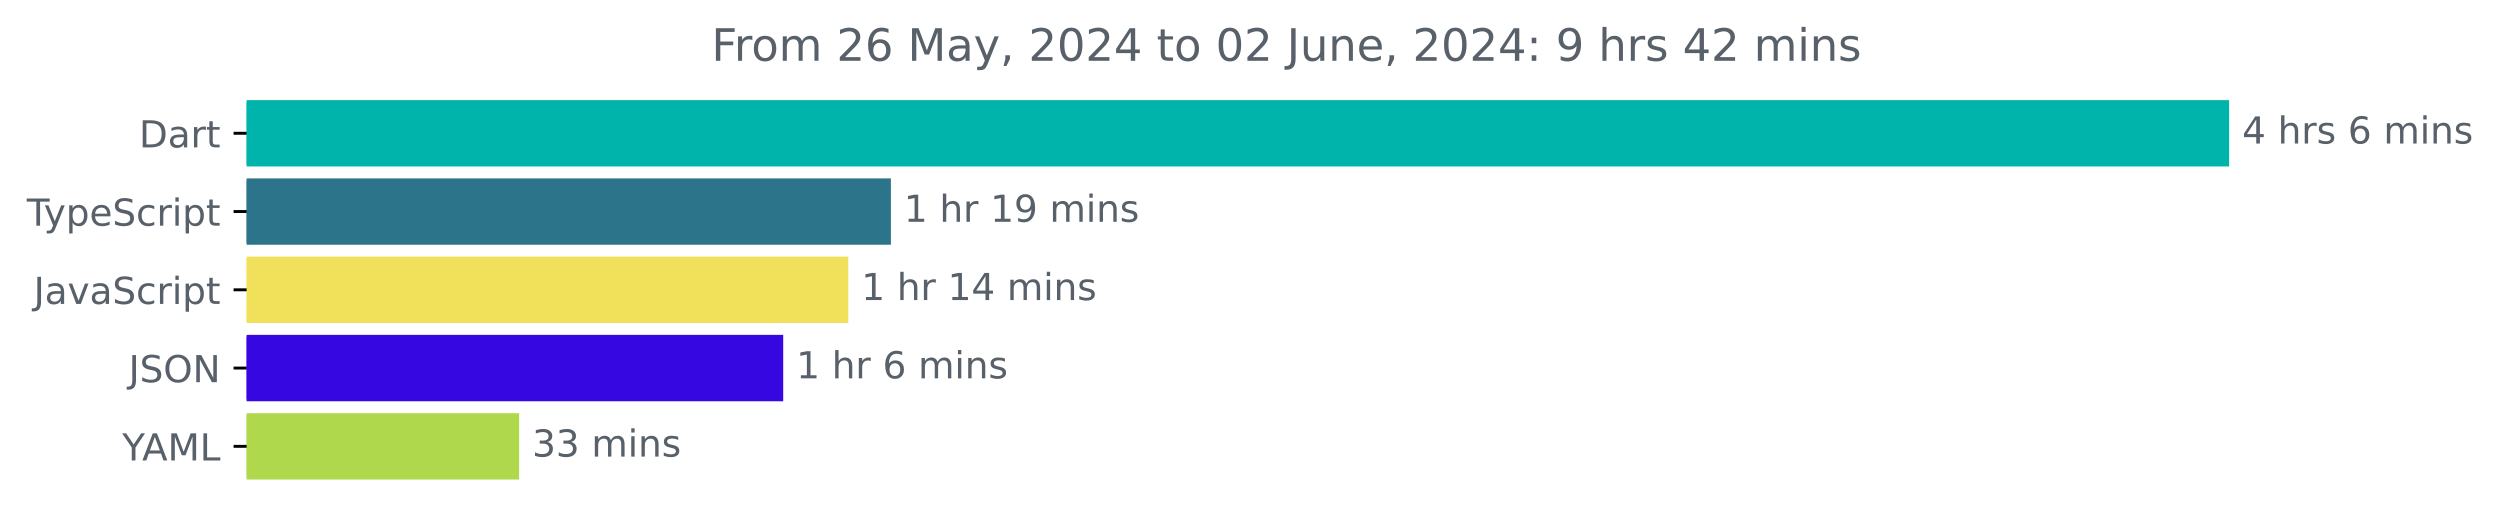
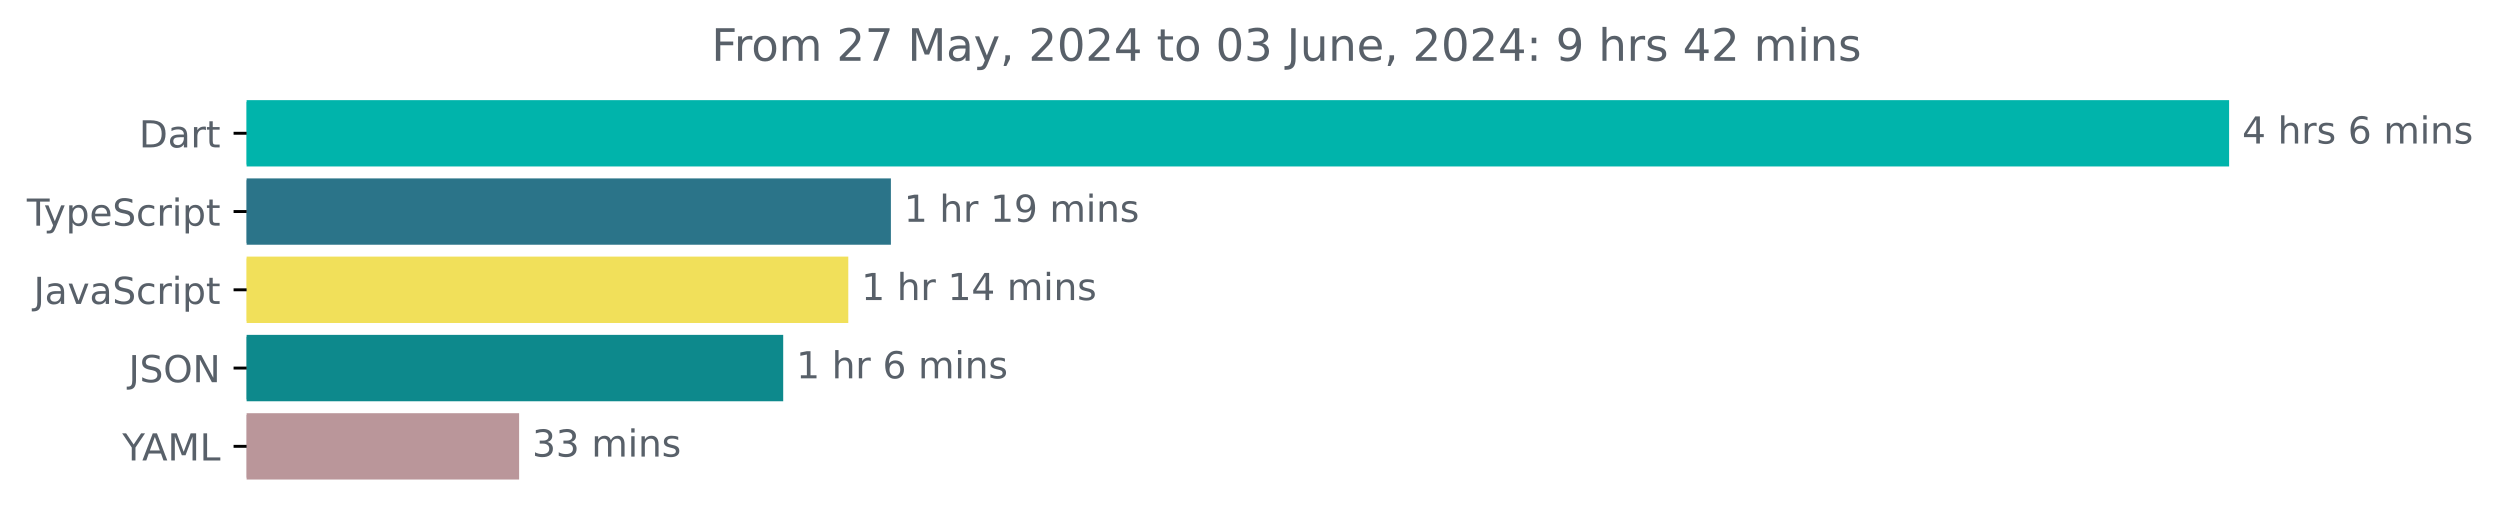
<svg xmlns="http://www.w3.org/2000/svg" xmlns:xlink="http://www.w3.org/1999/xlink" width="670.782pt" height="140.398pt" viewBox="0 0 670.782 140.398" version="1.1">
  <defs>
    <style type="text/css">*{stroke-linejoin: round; stroke-linecap: butt}</style>
  </defs>
  <g id="figure_1">
    <g id="patch_1">
      <path d="M -0 140.398  L 670.782 140.398  L 670.782 0  L -0 0  L -0 140.398  z " style="fill: none" />
    </g>
    <g id="axes_1">
      <g id="patch_2">
-         <path d="M 66.17 27.358  L 597.599 27.358  L 597.599 44.158  L 66.17 44.158  z " clip-path="url(#p510d137fc2)" style="fill: #00b4ab; stroke: #00b4ab; stroke-linejoin: miter" />
+         <path d="M 66.17 27.358  L 597.599 27.358  L 597.599 44.158  L 66.17 44.158  z " clip-path="url(#p8cad693fdc)" style="fill: #00b4ab; stroke: #00b4ab; stroke-linejoin: miter" />
      </g>
      <g id="patch_3">
-         <path d="M 66.17 48.358  L 238.539 48.358  L 238.539 65.158  L 66.17 65.158  z " clip-path="url(#p510d137fc2)" style="fill: #2b7489; stroke: #2b7489; stroke-linejoin: miter" />
+         <path d="M 66.17 48.358  L 238.539 48.358  L 238.539 65.158  L 66.17 65.158  z " clip-path="url(#p8cad693fdc)" style="fill: #2b7489; stroke: #2b7489; stroke-linejoin: miter" />
      </g>
      <g id="patch_4">
-         <path d="M 66.17 69.358  L 227.106 69.358  L 227.106 86.158  L 66.17 86.158  z " clip-path="url(#p510d137fc2)" style="fill: #f1e05a; stroke: #f1e05a; stroke-linejoin: miter" />
+         <path d="M 66.17 69.358  L 227.106 69.358  L 227.106 86.158  L 66.17 86.158  z " clip-path="url(#p8cad693fdc)" style="fill: #f1e05a; stroke: #f1e05a; stroke-linejoin: miter" />
      </g>
      <g id="patch_5">
-         <path d="M 66.17 90.358  L 209.643 90.358  L 209.643 107.158  L 66.17 107.158  z " clip-path="url(#p510d137fc2)" style="fill: #3607e1; stroke: #3607e1; stroke-linejoin: miter" />
+         <path d="M 66.17 90.358  L 209.643 90.358  L 209.643 107.158  L 66.17 107.158  z " clip-path="url(#p8cad693fdc)" style="fill: #0d898c; stroke: #0d898c; stroke-linejoin: miter" />
      </g>
      <g id="patch_6">
-         <path d="M 66.17 111.358  L 138.786 111.358  L 138.786 128.158  L 66.17 128.158  z " clip-path="url(#p510d137fc2)" style="fill: #b0d84c; stroke: #b0d84c; stroke-linejoin: miter" />
+         <path d="M 66.17 111.358  L 138.786 111.358  L 138.786 128.158  L 66.17 128.158  z " clip-path="url(#p8cad693fdc)" style="fill: #ba969a; stroke: #ba969a; stroke-linejoin: miter" />
      </g>
      <g id="matplotlib.axis_1" />
      <g id="matplotlib.axis_2">
        <g id="ytick_1">
          <g id="line2d_1">
            <defs>
-               <path id="mf1f3a0c656" d="M 0 0  L -3.5 0  " style="stroke: #000000; stroke-width: 0.8" />
+               <path id="m3ee6d0a9e7" d="M 0 0  L -3.5 0  " style="stroke: #000000; stroke-width: 0.8" />
            </defs>
            <g>
-               <use xlink:href="#mf1f3a0c656" x="66.17" y="35.758" style="stroke: #000000; stroke-width: 0.8" />
+               <use xlink:href="#m3ee6d0a9e7" x="66.17" y="35.758" style="stroke: #000000; stroke-width: 0.8" />
            </g>
          </g>
          <g id="text_1">
            <g style="fill: #586069" transform="translate(37.31094 39.55734) scale(0.1 -0.1)">
              <defs>
                <path id="DejaVuSans-44" d="M 1259 4147  L 1259 519  L 2022 519  Q 2988 519 3436 956  Q 3884 1394 3884 2338  Q 3884 3275 3436 3711  Q 2988 4147 2022 4147  L 1259 4147  z M 628 4666  L 1925 4666  Q 3281 4666 3915 4102  Q 4550 3538 4550 2338  Q 4550 1131 3912 565  Q 3275 0 1925 0  L 628 0  L 628 4666  z " transform="scale(0.015625)" />
                <path id="DejaVuSans-61" d="M 2194 1759  Q 1497 1759 1228 1600  Q 959 1441 959 1056  Q 959 750 1161 570  Q 1363 391 1709 391  Q 2188 391 2477 730  Q 2766 1069 2766 1631  L 2766 1759  L 2194 1759  z M 3341 1997  L 3341 0  L 2766 0  L 2766 531  Q 2569 213 2275 61  Q 1981 -91 1556 -91  Q 1019 -91 701 211  Q 384 513 384 1019  Q 384 1609 779 1909  Q 1175 2209 1959 2209  L 2766 2209  L 2766 2266  Q 2766 2663 2505 2880  Q 2244 3097 1772 3097  Q 1472 3097 1187 3025  Q 903 2953 641 2809  L 641 3341  Q 956 3463 1253 3523  Q 1550 3584 1831 3584  Q 2591 3584 2966 3190  Q 3341 2797 3341 1997  z " transform="scale(0.015625)" />
                <path id="DejaVuSans-72" d="M 2631 2963  Q 2534 3019 2420 3045  Q 2306 3072 2169 3072  Q 1681 3072 1420 2755  Q 1159 2438 1159 1844  L 1159 0  L 581 0  L 581 3500  L 1159 3500  L 1159 2956  Q 1341 3275 1631 3429  Q 1922 3584 2338 3584  Q 2397 3584 2469 3576  Q 2541 3569 2628 3553  L 2631 2963  z " transform="scale(0.015625)" />
                <path id="DejaVuSans-74" d="M 1172 4494  L 1172 3500  L 2356 3500  L 2356 3053  L 1172 3053  L 1172 1153  Q 1172 725 1289 603  Q 1406 481 1766 481  L 2356 481  L 2356 0  L 1766 0  Q 1100 0 847 248  Q 594 497 594 1153  L 594 3053  L 172 3053  L 172 3500  L 594 3500  L 594 4494  L 1172 4494  z " transform="scale(0.015625)" />
              </defs>
              <use xlink:href="#DejaVuSans-44" />
              <use xlink:href="#DejaVuSans-61" x="77.002" />
              <use xlink:href="#DejaVuSans-72" x="138.281" />
              <use xlink:href="#DejaVuSans-74" x="179.395" />
            </g>
          </g>
        </g>
        <g id="ytick_2">
          <g id="line2d_2">
            <g>
-               <use xlink:href="#mf1f3a0c656" x="66.17" y="56.758" style="stroke: #000000; stroke-width: 0.8" />
+               <use xlink:href="#m3ee6d0a9e7" x="66.17" y="56.758" style="stroke: #000000; stroke-width: 0.8" />
            </g>
          </g>
          <g id="text_2">
            <g style="fill: #586069" transform="translate(7.2 60.55734) scale(0.1 -0.1)">
              <defs>
                <path id="DejaVuSans-54" d="M -19 4666  L 3928 4666  L 3928 4134  L 2272 4134  L 2272 0  L 1638 0  L 1638 4134  L -19 4134  L -19 4666  z " transform="scale(0.015625)" />
                <path id="DejaVuSans-79" d="M 2059 -325  Q 1816 -950 1584 -1140  Q 1353 -1331 966 -1331  L 506 -1331  L 506 -850  L 844 -850  Q 1081 -850 1212 -737  Q 1344 -625 1503 -206  L 1606 56  L 191 3500  L 800 3500  L 1894 763  L 2988 3500  L 3597 3500  L 2059 -325  z " transform="scale(0.015625)" />
                <path id="DejaVuSans-70" d="M 1159 525  L 1159 -1331  L 581 -1331  L 581 3500  L 1159 3500  L 1159 2969  Q 1341 3281 1617 3432  Q 1894 3584 2278 3584  Q 2916 3584 3314 3078  Q 3713 2572 3713 1747  Q 3713 922 3314 415  Q 2916 -91 2278 -91  Q 1894 -91 1617 61  Q 1341 213 1159 525  z M 3116 1747  Q 3116 2381 2855 2742  Q 2594 3103 2138 3103  Q 1681 3103 1420 2742  Q 1159 2381 1159 1747  Q 1159 1113 1420 752  Q 1681 391 2138 391  Q 2594 391 2855 752  Q 3116 1113 3116 1747  z " transform="scale(0.015625)" />
                <path id="DejaVuSans-65" d="M 3597 1894  L 3597 1613  L 953 1613  Q 991 1019 1311 708  Q 1631 397 2203 397  Q 2534 397 2845 478  Q 3156 559 3463 722  L 3463 178  Q 3153 47 2828 -22  Q 2503 -91 2169 -91  Q 1331 -91 842 396  Q 353 884 353 1716  Q 353 2575 817 3079  Q 1281 3584 2069 3584  Q 2775 3584 3186 3129  Q 3597 2675 3597 1894  z M 3022 2063  Q 3016 2534 2758 2815  Q 2500 3097 2075 3097  Q 1594 3097 1305 2825  Q 1016 2553 972 2059  L 3022 2063  z " transform="scale(0.015625)" />
                <path id="DejaVuSans-53" d="M 3425 4513  L 3425 3897  Q 3066 4069 2747 4153  Q 2428 4238 2131 4238  Q 1616 4238 1336 4038  Q 1056 3838 1056 3469  Q 1056 3159 1242 3001  Q 1428 2844 1947 2747  L 2328 2669  Q 3034 2534 3370 2195  Q 3706 1856 3706 1288  Q 3706 609 3251 259  Q 2797 -91 1919 -91  Q 1588 -91 1214 -16  Q 841 59 441 206  L 441 856  Q 825 641 1194 531  Q 1563 422 1919 422  Q 2459 422 2753 634  Q 3047 847 3047 1241  Q 3047 1584 2836 1778  Q 2625 1972 2144 2069  L 1759 2144  Q 1053 2284 737 2584  Q 422 2884 422 3419  Q 422 4038 858 4394  Q 1294 4750 2059 4750  Q 2388 4750 2728 4690  Q 3069 4631 3425 4513  z " transform="scale(0.015625)" />
                <path id="DejaVuSans-63" d="M 3122 3366  L 3122 2828  Q 2878 2963 2633 3030  Q 2388 3097 2138 3097  Q 1578 3097 1268 2742  Q 959 2388 959 1747  Q 959 1106 1268 751  Q 1578 397 2138 397  Q 2388 397 2633 464  Q 2878 531 3122 666  L 3122 134  Q 2881 22 2623 -34  Q 2366 -91 2075 -91  Q 1284 -91 818 406  Q 353 903 353 1747  Q 353 2603 823 3093  Q 1294 3584 2113 3584  Q 2378 3584 2631 3529  Q 2884 3475 3122 3366  z " transform="scale(0.015625)" />
                <path id="DejaVuSans-69" d="M 603 3500  L 1178 3500  L 1178 0  L 603 0  L 603 3500  z M 603 4863  L 1178 4863  L 1178 4134  L 603 4134  L 603 4863  z " transform="scale(0.015625)" />
              </defs>
              <use xlink:href="#DejaVuSans-54" />
              <use xlink:href="#DejaVuSans-79" x="45.459" />
              <use xlink:href="#DejaVuSans-70" x="104.639" />
              <use xlink:href="#DejaVuSans-65" x="168.115" />
              <use xlink:href="#DejaVuSans-53" x="229.639" />
              <use xlink:href="#DejaVuSans-63" x="293.115" />
              <use xlink:href="#DejaVuSans-72" x="348.096" />
              <use xlink:href="#DejaVuSans-69" x="389.209" />
              <use xlink:href="#DejaVuSans-70" x="416.992" />
              <use xlink:href="#DejaVuSans-74" x="480.469" />
            </g>
          </g>
        </g>
        <g id="ytick_3">
          <g id="line2d_3">
            <g>
-               <use xlink:href="#mf1f3a0c656" x="66.17" y="77.758" style="stroke: #000000; stroke-width: 0.8" />
+               <use xlink:href="#m3ee6d0a9e7" x="66.17" y="77.758" style="stroke: #000000; stroke-width: 0.8" />
            </g>
          </g>
          <g id="text_3">
            <g style="fill: #586069" transform="translate(9.040625 81.55734) scale(0.1 -0.1)">
              <defs>
                <path id="DejaVuSans-4a" d="M 628 4666  L 1259 4666  L 1259 325  Q 1259 -519 939 -900  Q 619 -1281 -91 -1281  L -331 -1281  L -331 -750  L -134 -750  Q 284 -750 456 -515  Q 628 -281 628 325  L 628 4666  z " transform="scale(0.015625)" />
                <path id="DejaVuSans-76" d="M 191 3500  L 800 3500  L 1894 563  L 2988 3500  L 3597 3500  L 2284 0  L 1503 0  L 191 3500  z " transform="scale(0.015625)" />
              </defs>
              <use xlink:href="#DejaVuSans-4a" />
              <use xlink:href="#DejaVuSans-61" x="29.492" />
              <use xlink:href="#DejaVuSans-76" x="90.771" />
              <use xlink:href="#DejaVuSans-61" x="149.951" />
              <use xlink:href="#DejaVuSans-53" x="211.23" />
              <use xlink:href="#DejaVuSans-63" x="274.707" />
              <use xlink:href="#DejaVuSans-72" x="329.688" />
              <use xlink:href="#DejaVuSans-69" x="370.801" />
              <use xlink:href="#DejaVuSans-70" x="398.584" />
              <use xlink:href="#DejaVuSans-74" x="462.061" />
            </g>
          </g>
        </g>
        <g id="ytick_4">
          <g id="line2d_4">
            <g>
-               <use xlink:href="#mf1f3a0c656" x="66.17" y="98.758" style="stroke: #000000; stroke-width: 0.8" />
+               <use xlink:href="#m3ee6d0a9e7" x="66.17" y="98.758" style="stroke: #000000; stroke-width: 0.8" />
            </g>
          </g>
          <g id="text_4">
            <g style="fill: #586069" transform="translate(34.51875 102.5573) scale(0.1 -0.1)">
              <defs>
                <path id="DejaVuSans-4f" d="M 2522 4238  Q 1834 4238 1429 3725  Q 1025 3213 1025 2328  Q 1025 1447 1429 934  Q 1834 422 2522 422  Q 3209 422 3611 934  Q 4013 1447 4013 2328  Q 4013 3213 3611 3725  Q 3209 4238 2522 4238  z M 2522 4750  Q 3503 4750 4090 4092  Q 4678 3434 4678 2328  Q 4678 1225 4090 567  Q 3503 -91 2522 -91  Q 1538 -91 948 565  Q 359 1222 359 2328  Q 359 3434 948 4092  Q 1538 4750 2522 4750  z " transform="scale(0.015625)" />
                <path id="DejaVuSans-4e" d="M 628 4666  L 1478 4666  L 3547 763  L 3547 4666  L 4159 4666  L 4159 0  L 3309 0  L 1241 3903  L 1241 0  L 628 0  L 628 4666  z " transform="scale(0.015625)" />
              </defs>
              <use xlink:href="#DejaVuSans-4a" />
              <use xlink:href="#DejaVuSans-53" x="29.492" />
              <use xlink:href="#DejaVuSans-4f" x="92.969" />
              <use xlink:href="#DejaVuSans-4e" x="171.68" />
            </g>
          </g>
        </g>
        <g id="ytick_5">
          <g id="line2d_5">
            <g>
-               <use xlink:href="#mf1f3a0c656" x="66.17" y="119.758" style="stroke: #000000; stroke-width: 0.8" />
+               <use xlink:href="#m3ee6d0a9e7" x="66.17" y="119.758" style="stroke: #000000; stroke-width: 0.8" />
            </g>
          </g>
          <g id="text_5">
            <g style="fill: #586069" transform="translate(32.79688 123.5573) scale(0.1 -0.1)">
              <defs>
                <path id="DejaVuSans-59" d="M -13 4666  L 666 4666  L 1959 2747  L 3244 4666  L 3922 4666  L 2272 2222  L 2272 0  L 1638 0  L 1638 2222  L -13 4666  z " transform="scale(0.015625)" />
                <path id="DejaVuSans-41" d="M 2188 4044  L 1331 1722  L 3047 1722  L 2188 4044  z M 1831 4666  L 2547 4666  L 4325 0  L 3669 0  L 3244 1197  L 1141 1197  L 716 0  L 50 0  L 1831 4666  z " transform="scale(0.015625)" />
                <path id="DejaVuSans-4d" d="M 628 4666  L 1569 4666  L 2759 1491  L 3956 4666  L 4897 4666  L 4897 0  L 4281 0  L 4281 4097  L 3078 897  L 2444 897  L 1241 4097  L 1241 0  L 628 0  L 628 4666  z " transform="scale(0.015625)" />
                <path id="DejaVuSans-4c" d="M 628 4666  L 1259 4666  L 1259 531  L 3531 531  L 3531 0  L 628 0  L 628 4666  z " transform="scale(0.015625)" />
              </defs>
              <use xlink:href="#DejaVuSans-59" />
              <use xlink:href="#DejaVuSans-41" x="53.334" />
              <use xlink:href="#DejaVuSans-4d" x="121.742" />
              <use xlink:href="#DejaVuSans-4c" x="208.021" />
            </g>
          </g>
        </g>
      </g>
      <g id="text_6">
        <g style="fill: #586069" transform="translate(601.5989 38.5175) scale(0.1 -0.1)">
          <defs>
            <path id="DejaVuSans-34" d="M 2419 4116  L 825 1625  L 2419 1625  L 2419 4116  z M 2253 4666  L 3047 4666  L 3047 1625  L 3713 1625  L 3713 1100  L 3047 1100  L 3047 0  L 2419 0  L 2419 1100  L 313 1100  L 313 1709  L 2253 4666  z " transform="scale(0.015625)" />
            <path id="DejaVuSans-20" transform="scale(0.015625)" />
            <path id="DejaVuSans-68" d="M 3513 2113  L 3513 0  L 2938 0  L 2938 2094  Q 2938 2591 2744 2837  Q 2550 3084 2163 3084  Q 1697 3084 1428 2787  Q 1159 2491 1159 1978  L 1159 0  L 581 0  L 581 4863  L 1159 4863  L 1159 2956  Q 1366 3272 1645 3428  Q 1925 3584 2291 3584  Q 2894 3584 3203 3211  Q 3513 2838 3513 2113  z " transform="scale(0.015625)" />
            <path id="DejaVuSans-73" d="M 2834 3397  L 2834 2853  Q 2591 2978 2328 3040  Q 2066 3103 1784 3103  Q 1356 3103 1142 2972  Q 928 2841 928 2578  Q 928 2378 1081 2264  Q 1234 2150 1697 2047  L 1894 2003  Q 2506 1872 2764 1633  Q 3022 1394 3022 966  Q 3022 478 2636 193  Q 2250 -91 1575 -91  Q 1294 -91 989 -36  Q 684 19 347 128  L 347 722  Q 666 556 975 473  Q 1284 391 1588 391  Q 1994 391 2212 530  Q 2431 669 2431 922  Q 2431 1156 2273 1281  Q 2116 1406 1581 1522  L 1381 1569  Q 847 1681 609 1914  Q 372 2147 372 2553  Q 372 3047 722 3315  Q 1072 3584 1716 3584  Q 2034 3584 2315 3537  Q 2597 3491 2834 3397  z " transform="scale(0.015625)" />
            <path id="DejaVuSans-36" d="M 2113 2584  Q 1688 2584 1439 2293  Q 1191 2003 1191 1497  Q 1191 994 1439 701  Q 1688 409 2113 409  Q 2538 409 2786 701  Q 3034 994 3034 1497  Q 3034 2003 2786 2293  Q 2538 2584 2113 2584  z M 3366 4563  L 3366 3988  Q 3128 4100 2886 4159  Q 2644 4219 2406 4219  Q 1781 4219 1451 3797  Q 1122 3375 1075 2522  Q 1259 2794 1537 2939  Q 1816 3084 2150 3084  Q 2853 3084 3261 2657  Q 3669 2231 3669 1497  Q 3669 778 3244 343  Q 2819 -91 2113 -91  Q 1303 -91 875 529  Q 447 1150 447 2328  Q 447 3434 972 4092  Q 1497 4750 2381 4750  Q 2619 4750 2861 4703  Q 3103 4656 3366 4563  z " transform="scale(0.015625)" />
            <path id="DejaVuSans-6d" d="M 3328 2828  Q 3544 3216 3844 3400  Q 4144 3584 4550 3584  Q 5097 3584 5394 3201  Q 5691 2819 5691 2113  L 5691 0  L 5113 0  L 5113 2094  Q 5113 2597 4934 2840  Q 4756 3084 4391 3084  Q 3944 3084 3684 2787  Q 3425 2491 3425 1978  L 3425 0  L 2847 0  L 2847 2094  Q 2847 2600 2669 2842  Q 2491 3084 2119 3084  Q 1678 3084 1418 2786  Q 1159 2488 1159 1978  L 1159 0  L 581 0  L 581 3500  L 1159 3500  L 1159 2956  Q 1356 3278 1631 3431  Q 1906 3584 2284 3584  Q 2666 3584 2933 3390  Q 3200 3197 3328 2828  z " transform="scale(0.015625)" />
            <path id="DejaVuSans-6e" d="M 3513 2113  L 3513 0  L 2938 0  L 2938 2094  Q 2938 2591 2744 2837  Q 2550 3084 2163 3084  Q 1697 3084 1428 2787  Q 1159 2491 1159 1978  L 1159 0  L 581 0  L 581 3500  L 1159 3500  L 1159 2956  Q 1366 3272 1645 3428  Q 1925 3584 2291 3584  Q 2894 3584 3203 3211  Q 3513 2838 3513 2113  z " transform="scale(0.015625)" />
          </defs>
          <use xlink:href="#DejaVuSans-34" />
          <use xlink:href="#DejaVuSans-20" x="63.623" />
          <use xlink:href="#DejaVuSans-68" x="95.41" />
          <use xlink:href="#DejaVuSans-72" x="158.789" />
          <use xlink:href="#DejaVuSans-73" x="199.902" />
          <use xlink:href="#DejaVuSans-20" x="252.002" />
          <use xlink:href="#DejaVuSans-36" x="283.789" />
          <use xlink:href="#DejaVuSans-20" x="347.412" />
          <use xlink:href="#DejaVuSans-6d" x="379.199" />
          <use xlink:href="#DejaVuSans-69" x="476.611" />
          <use xlink:href="#DejaVuSans-6e" x="504.395" />
          <use xlink:href="#DejaVuSans-73" x="567.773" />
        </g>
      </g>
      <g id="text_7">
        <g style="fill: #586069" transform="translate(242.5391 59.5175) scale(0.1 -0.1)">
          <defs>
            <path id="DejaVuSans-31" d="M 794 531  L 1825 531  L 1825 4091  L 703 3866  L 703 4441  L 1819 4666  L 2450 4666  L 2450 531  L 3481 531  L 3481 0  L 794 0  L 794 531  z " transform="scale(0.015625)" />
            <path id="DejaVuSans-39" d="M 703 97  L 703 672  Q 941 559 1184 500  Q 1428 441 1663 441  Q 2288 441 2617 861  Q 2947 1281 2994 2138  Q 2813 1869 2534 1725  Q 2256 1581 1919 1581  Q 1219 1581 811 2004  Q 403 2428 403 3163  Q 403 3881 828 4315  Q 1253 4750 1959 4750  Q 2769 4750 3195 4129  Q 3622 3509 3622 2328  Q 3622 1225 3098 567  Q 2575 -91 1691 -91  Q 1453 -91 1209 -44  Q 966 3 703 97  z M 1959 2075  Q 2384 2075 2632 2365  Q 2881 2656 2881 3163  Q 2881 3666 2632 3958  Q 2384 4250 1959 4250  Q 1534 4250 1286 3958  Q 1038 3666 1038 3163  Q 1038 2656 1286 2365  Q 1534 2075 1959 2075  z " transform="scale(0.015625)" />
          </defs>
          <use xlink:href="#DejaVuSans-31" />
          <use xlink:href="#DejaVuSans-20" x="63.623" />
          <use xlink:href="#DejaVuSans-68" x="95.41" />
          <use xlink:href="#DejaVuSans-72" x="158.789" />
          <use xlink:href="#DejaVuSans-20" x="199.902" />
          <use xlink:href="#DejaVuSans-31" x="231.689" />
          <use xlink:href="#DejaVuSans-39" x="295.312" />
          <use xlink:href="#DejaVuSans-20" x="358.936" />
          <use xlink:href="#DejaVuSans-6d" x="390.723" />
          <use xlink:href="#DejaVuSans-69" x="488.135" />
          <use xlink:href="#DejaVuSans-6e" x="515.918" />
          <use xlink:href="#DejaVuSans-73" x="579.297" />
        </g>
      </g>
      <g id="text_8">
        <g style="fill: #586069" transform="translate(231.1065 80.5175) scale(0.1 -0.1)">
          <use xlink:href="#DejaVuSans-31" />
          <use xlink:href="#DejaVuSans-20" x="63.623" />
          <use xlink:href="#DejaVuSans-68" x="95.41" />
          <use xlink:href="#DejaVuSans-72" x="158.789" />
          <use xlink:href="#DejaVuSans-20" x="199.902" />
          <use xlink:href="#DejaVuSans-31" x="231.689" />
          <use xlink:href="#DejaVuSans-34" x="295.312" />
          <use xlink:href="#DejaVuSans-20" x="358.936" />
          <use xlink:href="#DejaVuSans-6d" x="390.723" />
          <use xlink:href="#DejaVuSans-69" x="488.135" />
          <use xlink:href="#DejaVuSans-6e" x="515.918" />
          <use xlink:href="#DejaVuSans-73" x="579.297" />
        </g>
      </g>
      <g id="text_9">
        <g style="fill: #586069" transform="translate(213.6435 101.5175) scale(0.1 -0.1)">
          <use xlink:href="#DejaVuSans-31" />
          <use xlink:href="#DejaVuSans-20" x="63.623" />
          <use xlink:href="#DejaVuSans-68" x="95.41" />
          <use xlink:href="#DejaVuSans-72" x="158.789" />
          <use xlink:href="#DejaVuSans-20" x="199.902" />
          <use xlink:href="#DejaVuSans-36" x="231.689" />
          <use xlink:href="#DejaVuSans-20" x="295.312" />
          <use xlink:href="#DejaVuSans-6d" x="327.1" />
          <use xlink:href="#DejaVuSans-69" x="424.512" />
          <use xlink:href="#DejaVuSans-6e" x="452.295" />
          <use xlink:href="#DejaVuSans-73" x="515.674" />
        </g>
      </g>
      <g id="text_10">
        <g style="fill: #586069" transform="translate(142.7863 122.5175) scale(0.1 -0.1)">
          <defs>
            <path id="DejaVuSans-33" d="M 2597 2516  Q 3050 2419 3304 2112  Q 3559 1806 3559 1356  Q 3559 666 3084 287  Q 2609 -91 1734 -91  Q 1441 -91 1130 -33  Q 819 25 488 141  L 488 750  Q 750 597 1062 519  Q 1375 441 1716 441  Q 2309 441 2620 675  Q 2931 909 2931 1356  Q 2931 1769 2642 2001  Q 2353 2234 1838 2234  L 1294 2234  L 1294 2753  L 1863 2753  Q 2328 2753 2575 2939  Q 2822 3125 2822 3475  Q 2822 3834 2567 4026  Q 2313 4219 1838 4219  Q 1578 4219 1281 4162  Q 984 4106 628 3988  L 628 4550  Q 988 4650 1302 4700  Q 1616 4750 1894 4750  Q 2613 4750 3031 4423  Q 3450 4097 3450 3541  Q 3450 3153 3228 2886  Q 3006 2619 2597 2516  z " transform="scale(0.015625)" />
          </defs>
          <use xlink:href="#DejaVuSans-33" />
          <use xlink:href="#DejaVuSans-33" x="63.623" />
          <use xlink:href="#DejaVuSans-20" x="127.246" />
          <use xlink:href="#DejaVuSans-6d" x="159.033" />
          <use xlink:href="#DejaVuSans-69" x="256.445" />
          <use xlink:href="#DejaVuSans-6e" x="284.229" />
          <use xlink:href="#DejaVuSans-73" x="347.607" />
        </g>
      </g>
      <g id="text_11">
        <g style="fill: #586069" transform="translate(190.9047 16.31812) scale(0.12 -0.12)">
          <defs>
            <path id="DejaVuSans-46" d="M 628 4666  L 3309 4666  L 3309 4134  L 1259 4134  L 1259 2759  L 3109 2759  L 3109 2228  L 1259 2228  L 1259 0  L 628 0  L 628 4666  z " transform="scale(0.015625)" />
            <path id="DejaVuSans-6f" d="M 1959 3097  Q 1497 3097 1228 2736  Q 959 2375 959 1747  Q 959 1119 1226 758  Q 1494 397 1959 397  Q 2419 397 2687 759  Q 2956 1122 2956 1747  Q 2956 2369 2687 2733  Q 2419 3097 1959 3097  z M 1959 3584  Q 2709 3584 3137 3096  Q 3566 2609 3566 1747  Q 3566 888 3137 398  Q 2709 -91 1959 -91  Q 1206 -91 779 398  Q 353 888 353 1747  Q 353 2609 779 3096  Q 1206 3584 1959 3584  z " transform="scale(0.015625)" />
            <path id="DejaVuSans-32" d="M 1228 531  L 3431 531  L 3431 0  L 469 0  L 469 531  Q 828 903 1448 1529  Q 2069 2156 2228 2338  Q 2531 2678 2651 2914  Q 2772 3150 2772 3378  Q 2772 3750 2511 3984  Q 2250 4219 1831 4219  Q 1534 4219 1204 4116  Q 875 4013 500 3803  L 500 4441  Q 881 4594 1212 4672  Q 1544 4750 1819 4750  Q 2544 4750 2975 4387  Q 3406 4025 3406 3419  Q 3406 3131 3298 2873  Q 3191 2616 2906 2266  Q 2828 2175 2409 1742  Q 1991 1309 1228 531  z " transform="scale(0.015625)" />
+             <path id="DejaVuSans-37" d="M 525 4666  L 3525 4666  L 3525 4397  L 1831 0  L 1172 0  L 2766 4134  L 525 4134  L 525 4666  z " transform="scale(0.015625)" />
            <path id="DejaVuSans-2c" d="M 750 794  L 1409 794  L 1409 256  L 897 -744  L 494 -744  L 750 256  L 750 794  z " transform="scale(0.015625)" />
            <path id="DejaVuSans-30" d="M 2034 4250  Q 1547 4250 1301 3770  Q 1056 3291 1056 2328  Q 1056 1369 1301 889  Q 1547 409 2034 409  Q 2525 409 2770 889  Q 3016 1369 3016 2328  Q 3016 3291 2770 3770  Q 2525 4250 2034 4250  z M 2034 4750  Q 2819 4750 3233 4129  Q 3647 3509 3647 2328  Q 3647 1150 3233 529  Q 2819 -91 2034 -91  Q 1250 -91 836 529  Q 422 1150 422 2328  Q 422 3509 836 4129  Q 1250 4750 2034 4750  z " transform="scale(0.015625)" />
            <path id="DejaVuSans-75" d="M 544 1381  L 544 3500  L 1119 3500  L 1119 1403  Q 1119 906 1312 657  Q 1506 409 1894 409  Q 2359 409 2629 706  Q 2900 1003 2900 1516  L 2900 3500  L 3475 3500  L 3475 0  L 2900 0  L 2900 538  Q 2691 219 2414 64  Q 2138 -91 1772 -91  Q 1169 -91 856 284  Q 544 659 544 1381  z M 1991 3584  L 1991 3584  z " transform="scale(0.015625)" />
            <path id="DejaVuSans-3a" d="M 750 794  L 1409 794  L 1409 0  L 750 0  L 750 794  z M 750 3309  L 1409 3309  L 1409 2516  L 750 2516  L 750 3309  z " transform="scale(0.015625)" />
          </defs>
          <use xlink:href="#DejaVuSans-46" />
          <use xlink:href="#DejaVuSans-72" x="50.27" />
          <use xlink:href="#DejaVuSans-6f" x="89.133" />
          <use xlink:href="#DejaVuSans-6d" x="150.314" />
          <use xlink:href="#DejaVuSans-20" x="247.727" />
          <use xlink:href="#DejaVuSans-32" x="279.514" />
-           <use xlink:href="#DejaVuSans-36" x="343.137" />
+           <use xlink:href="#DejaVuSans-37" x="343.137" />
          <use xlink:href="#DejaVuSans-20" x="406.76" />
          <use xlink:href="#DejaVuSans-4d" x="438.547" />
          <use xlink:href="#DejaVuSans-61" x="524.826" />
          <use xlink:href="#DejaVuSans-79" x="586.105" />
          <use xlink:href="#DejaVuSans-2c" x="645.285" />
          <use xlink:href="#DejaVuSans-20" x="677.072" />
          <use xlink:href="#DejaVuSans-32" x="708.859" />
          <use xlink:href="#DejaVuSans-30" x="772.482" />
          <use xlink:href="#DejaVuSans-32" x="836.105" />
          <use xlink:href="#DejaVuSans-34" x="899.729" />
          <use xlink:href="#DejaVuSans-20" x="963.352" />
          <use xlink:href="#DejaVuSans-74" x="995.139" />
          <use xlink:href="#DejaVuSans-6f" x="1034.348" />
          <use xlink:href="#DejaVuSans-20" x="1095.529" />
          <use xlink:href="#DejaVuSans-30" x="1127.316" />
-           <use xlink:href="#DejaVuSans-32" x="1190.939" />
+           <use xlink:href="#DejaVuSans-33" x="1190.939" />
          <use xlink:href="#DejaVuSans-20" x="1254.562" />
          <use xlink:href="#DejaVuSans-4a" x="1286.35" />
          <use xlink:href="#DejaVuSans-75" x="1315.842" />
          <use xlink:href="#DejaVuSans-6e" x="1379.221" />
          <use xlink:href="#DejaVuSans-65" x="1442.6" />
          <use xlink:href="#DejaVuSans-2c" x="1504.123" />
          <use xlink:href="#DejaVuSans-20" x="1535.91" />
          <use xlink:href="#DejaVuSans-32" x="1567.697" />
          <use xlink:href="#DejaVuSans-30" x="1631.32" />
          <use xlink:href="#DejaVuSans-32" x="1694.943" />
          <use xlink:href="#DejaVuSans-34" x="1758.566" />
          <use xlink:href="#DejaVuSans-3a" x="1822.189" />
          <use xlink:href="#DejaVuSans-20" x="1855.881" />
          <use xlink:href="#DejaVuSans-39" x="1887.668" />
          <use xlink:href="#DejaVuSans-20" x="1951.291" />
          <use xlink:href="#DejaVuSans-68" x="1983.078" />
          <use xlink:href="#DejaVuSans-72" x="2046.457" />
          <use xlink:href="#DejaVuSans-73" x="2087.57" />
          <use xlink:href="#DejaVuSans-20" x="2139.67" />
          <use xlink:href="#DejaVuSans-34" x="2171.457" />
          <use xlink:href="#DejaVuSans-32" x="2235.08" />
          <use xlink:href="#DejaVuSans-20" x="2298.703" />
          <use xlink:href="#DejaVuSans-6d" x="2330.49" />
          <use xlink:href="#DejaVuSans-69" x="2427.902" />
          <use xlink:href="#DejaVuSans-6e" x="2455.686" />
          <use xlink:href="#DejaVuSans-73" x="2519.064" />
        </g>
      </g>
    </g>
  </g>
  <defs>
-     <clipPath id="p510d137fc2">
+     <clipPath id="p8cad693fdc">
      <rect x="66.17" y="22.318" width="558" height="110.88" />
    </clipPath>
  </defs>
</svg>
